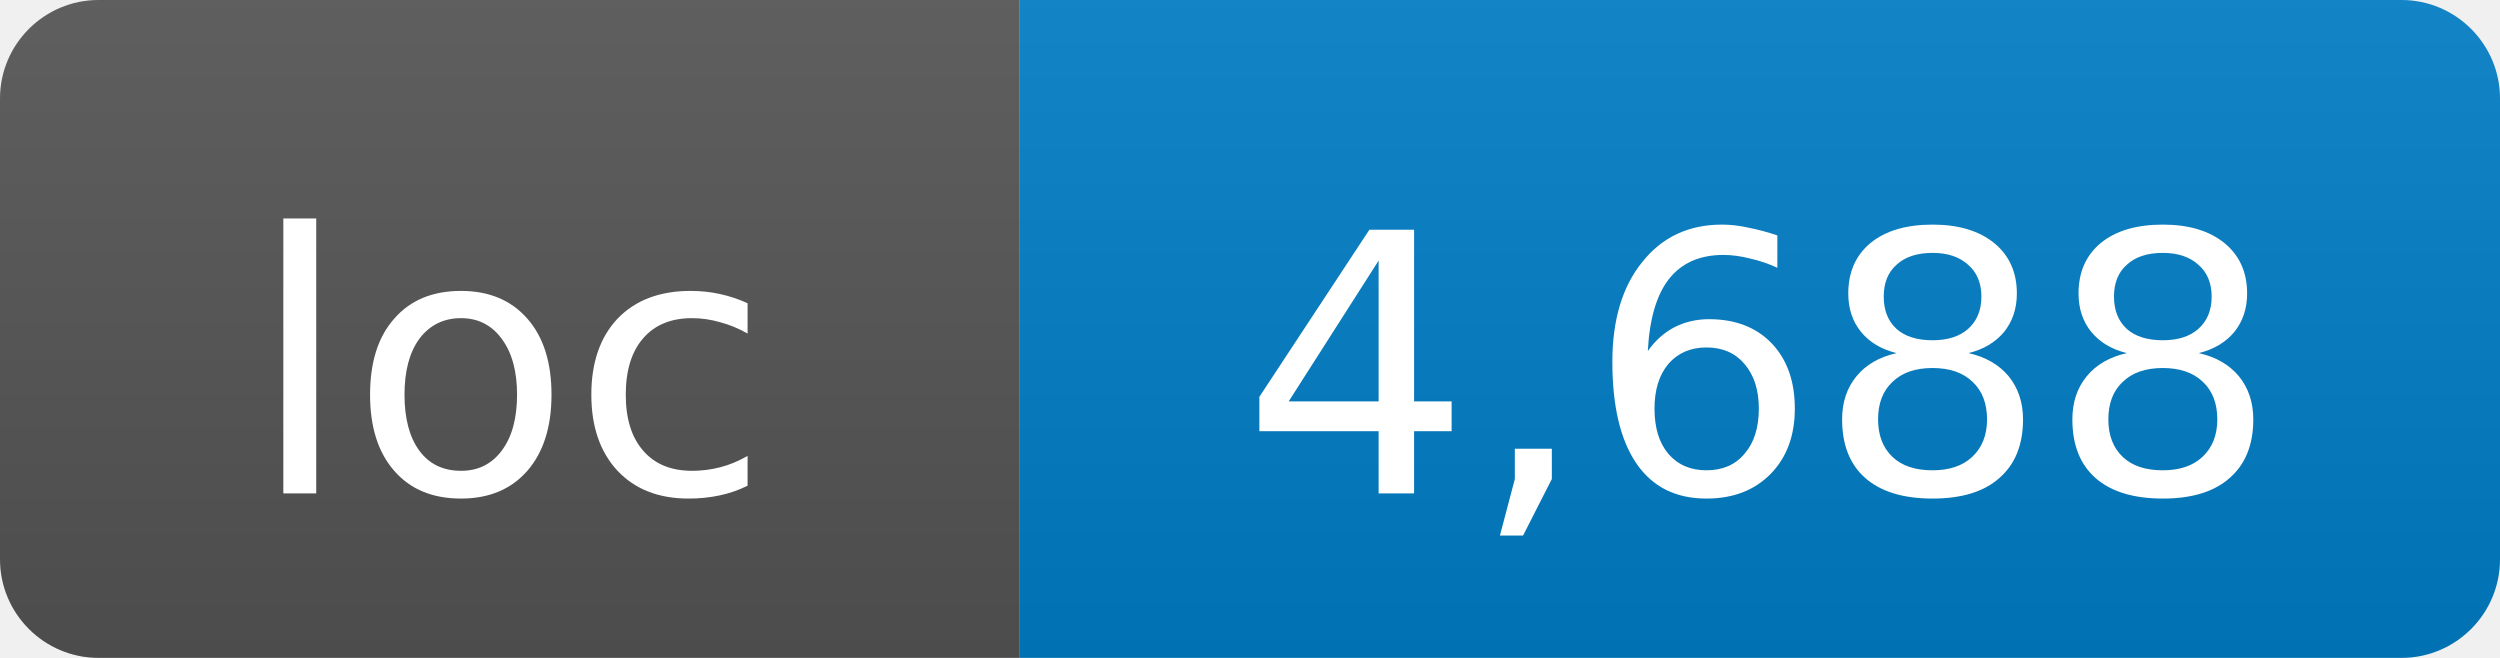
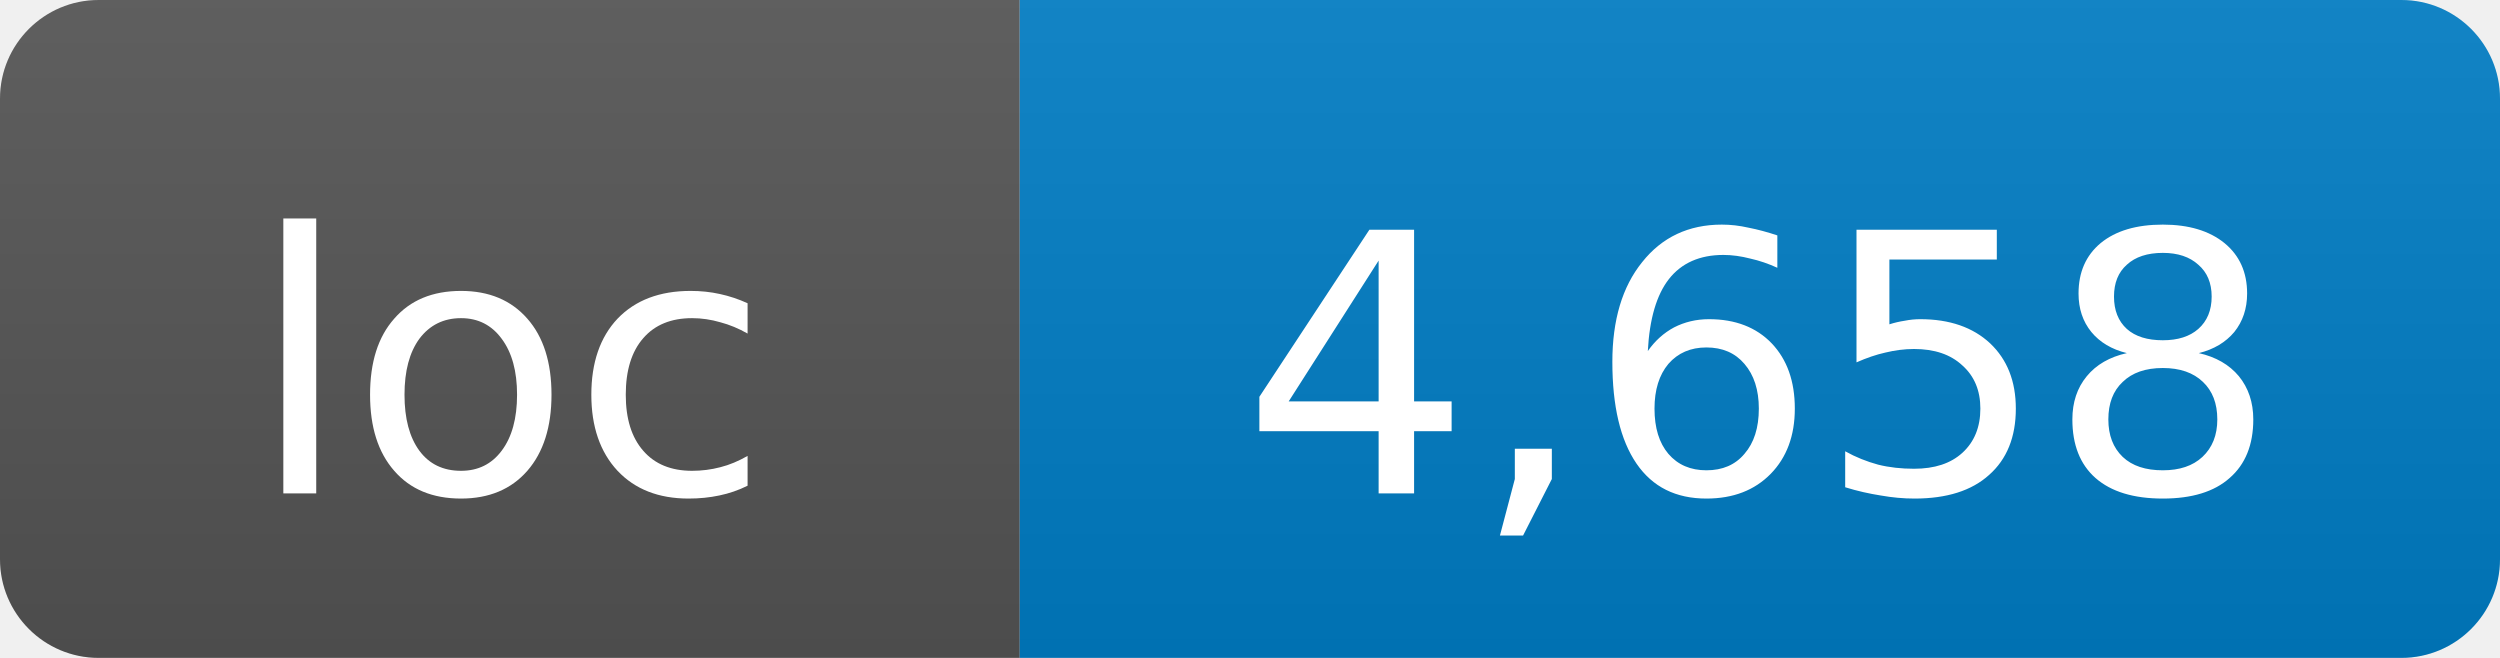
- <svg xmlns="http://www.w3.org/2000/svg" width="76" height="20" role="img" aria-label="loc: 4,688">
+ <svg xmlns="http://www.w3.org/2000/svg" width="76" height="20" role="img" aria-label="loc: 4,658">
  <linearGradient id="s" x2="0" y2="100%">
    <stop offset="0" stop-color="#bbb" stop-opacity=".1" />
    <stop offset="1" stop-opacity=".1" />
  </linearGradient>
  <clipPath id="r">
    <rect width="76" height="20" rx="3" fill="#fff" />
  </clipPath>
  <g clip-path="url(#r)">
    <rect width="31" height="20" fill="#555" />
    <rect x="31" width="45" height="20" fill="#007ec6" />
    <rect width="76" height="20" fill="url(#s)" />
  </g>
  <g fill="#fff" text-anchor="middle" font-family="DejaVu Sans,Verdana,Geneva,sans-serif" font-size="11">
    <text x="15.5" y="15">loc</text>
-     <text x="53.5" y="15">4,688</text>
+     <text x="53.5" y="15">4,658</text>
  </g>
</svg>
